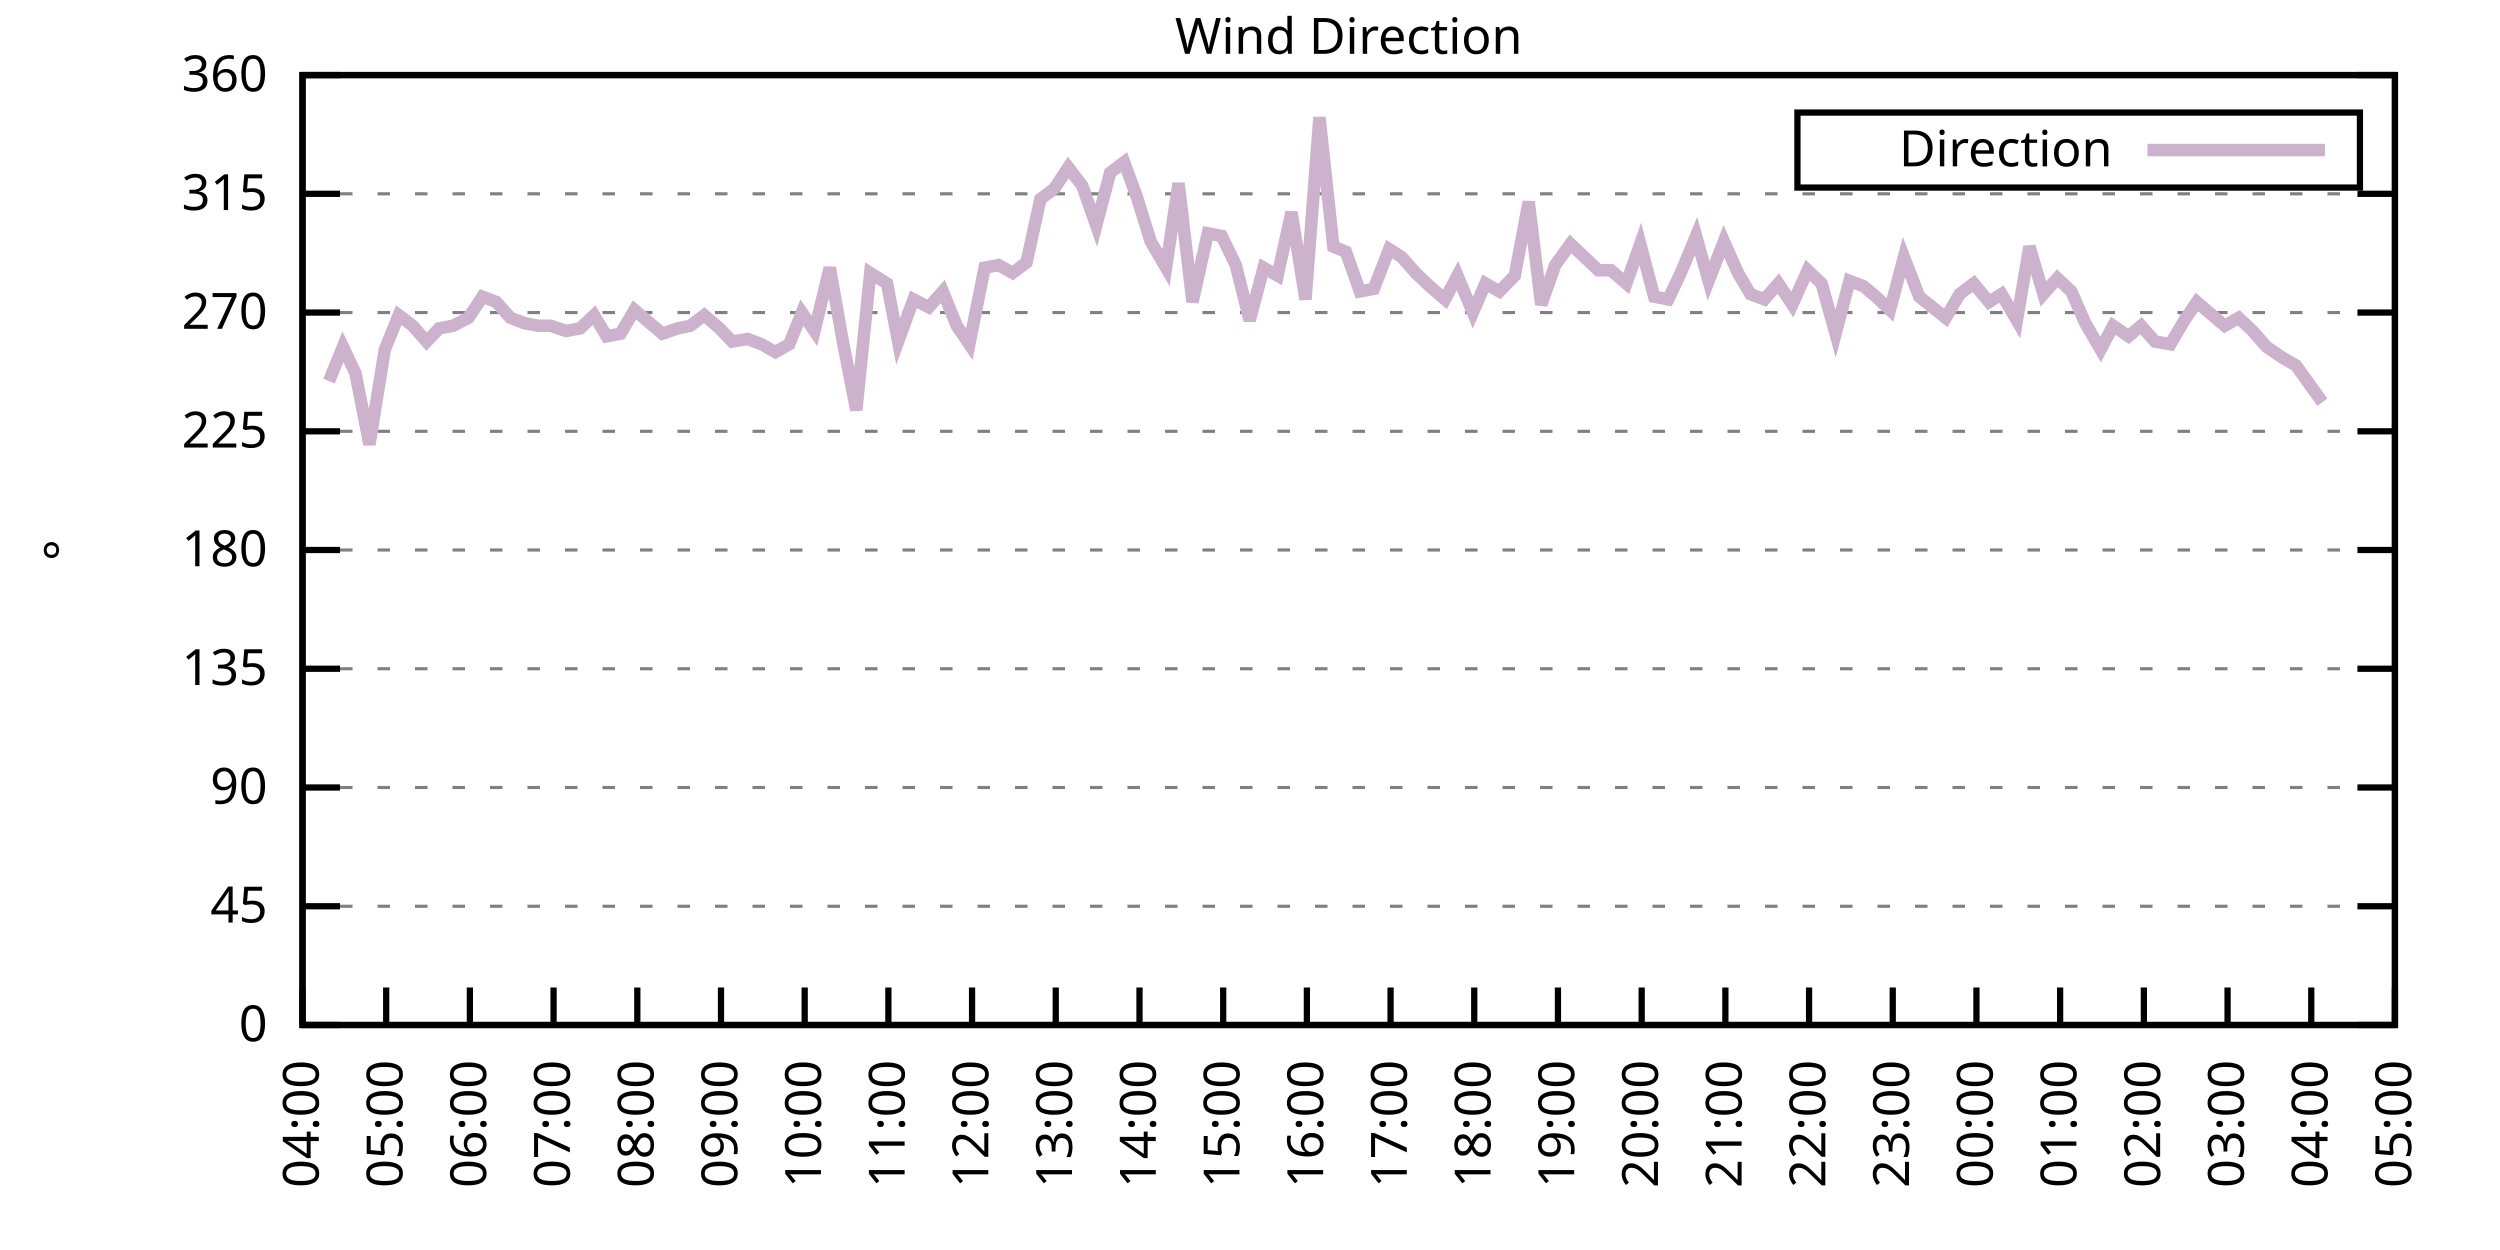
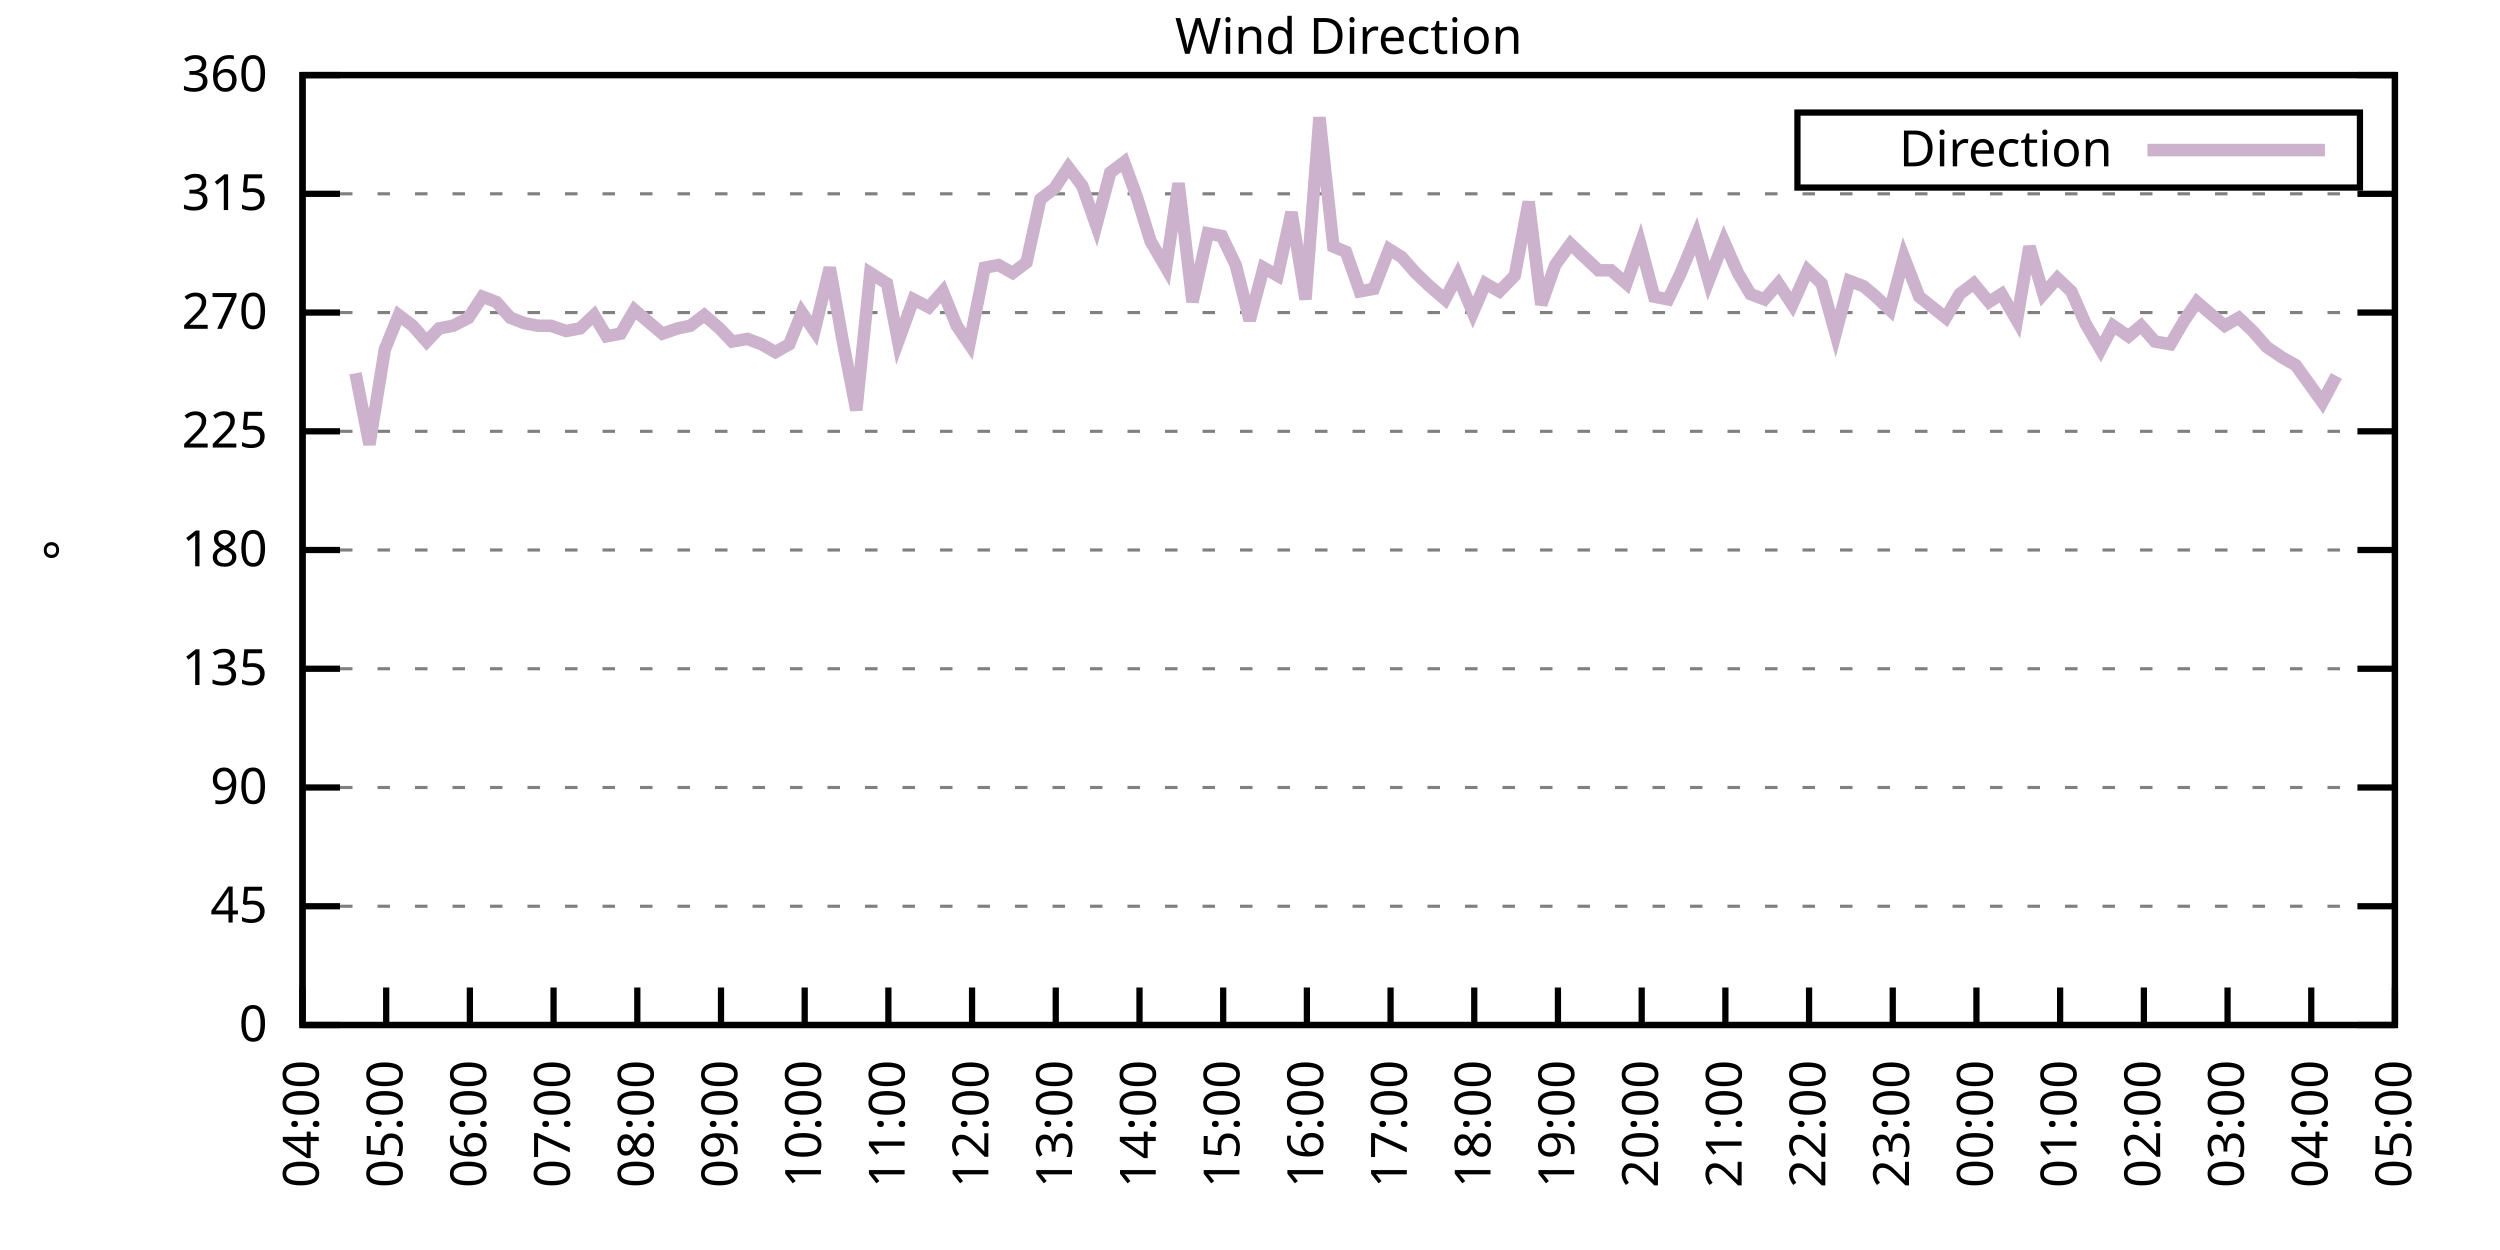
<svg xmlns="http://www.w3.org/2000/svg" xmlns:xlink="http://www.w3.org/1999/xlink" width="400" height="200" viewBox="0 0 400 200">
  <g id="gnuplot_canvas">
    <rect x="0" y="0" width="400" height="200" fill="none" />
    <defs>
      <circle id="gpDot" r="0.5" stroke-width="0.5" stroke="currentColor" />
      <path id="gpPt0" stroke-width="0.333" stroke="currentColor" d="M-1,0 h2 M0,-1 v2" />
      <path id="gpPt1" stroke-width="0.333" stroke="currentColor" d="M-1,-1 L1,1 M1,-1 L-1,1" />
      <path id="gpPt2" stroke-width="0.333" stroke="currentColor" d="M-1,0 L1,0 M0,-1 L0,1 M-1,-1 L1,1 M-1,1 L1,-1" />
      <rect id="gpPt3" stroke-width="0.333" stroke="currentColor" x="-1" y="-1" width="2" height="2" />
      <rect id="gpPt4" stroke-width="0.333" stroke="currentColor" fill="currentColor" x="-1" y="-1" width="2" height="2" />
      <circle id="gpPt5" stroke-width="0.333" stroke="currentColor" cx="0" cy="0" r="1" />
      <use xlink:href="#gpPt5" id="gpPt6" fill="currentColor" stroke="none" />
      <path id="gpPt7" stroke-width="0.333" stroke="currentColor" d="M0,-1.33 L-1.33,0.67 L1.33,0.67 z" />
      <use xlink:href="#gpPt7" id="gpPt8" fill="currentColor" stroke="none" />
      <use xlink:href="#gpPt7" id="gpPt9" stroke="currentColor" transform="rotate(180)" />
      <use xlink:href="#gpPt9" id="gpPt10" fill="currentColor" stroke="none" />
      <use xlink:href="#gpPt3" id="gpPt11" stroke="currentColor" transform="rotate(45)" />
      <use xlink:href="#gpPt11" id="gpPt12" fill="currentColor" stroke="none" />
      <path id="gpPt13" stroke-width="0.333" stroke="currentColor" d="M0,1.330 L1.265,0.411 L0.782,-1.067 L-0.782,-1.076 L-1.265,0.411 z" />
      <use xlink:href="#gpPt13" id="gpPt14" fill="currentColor" stroke="none" />
      <filter id="textbox" filterUnits="objectBoundingBox" x="0" y="0" height="1" width="1">
        <feFlood flood-color="white" flood-opacity="1" result="bgnd" />
        <feComposite in="SourceGraphic" in2="bgnd" operator="atop" />
      </filter>
      <filter id="greybox" filterUnits="objectBoundingBox" x="0" y="0" height="1" width="1">
        <feFlood flood-color="lightgrey" flood-opacity="1" result="grey" />
        <feComposite in="SourceGraphic" in2="grey" operator="atop" />
      </filter>
    </defs>
    <g fill="none" color="white" stroke="currentColor" stroke-width="1.00" stroke-linecap="butt" stroke-linejoin="miter">
</g>
    <g fill="none" color="black" stroke="currentColor" stroke-width="1.00" stroke-linecap="butt" stroke-linejoin="miter">
      <g stroke="none" shape-rendering="crispEdges">
        <polygon fill="rgb(255, 255, 255)" points="48.40,164.00 383.18,164.00 383.18,12.02 48.40,12.02 " />
      </g>
    </g>
    <g fill="none" color="black" stroke="currentColor" stroke-width="1.00" stroke-linecap="butt" stroke-linejoin="miter">
</g>
    <g fill="none" color="black" stroke="black" stroke-width="0.50" stroke-linecap="butt" stroke-linejoin="miter">
</g>
    <g fill="none" color="gray" stroke="currentColor" stroke-width="0.50" stroke-linecap="butt" stroke-linejoin="miter">
      <path stroke="gray" stroke-dasharray="2,4" class="gridline" d="M48.40,164.00 L383.19,164.00  " />
    </g>
    <g fill="none" color="gray" stroke="gray" stroke-width="1.00" stroke-linecap="butt" stroke-linejoin="miter">
</g>
    <g fill="none" color="black" stroke="currentColor" stroke-width="1.00" stroke-linecap="butt" stroke-linejoin="miter">
      <path stroke="black" d="M48.40,164.00 L54.40,164.00 M383.19,164.00 L377.19,164.00  " />
      <g transform="translate(42.80,166.60)" stroke="none" fill="black" font-family="Sans" font-size="8.00" text-anchor="end">
        <text>
          <tspan font-family="Sans"> 0</tspan>
        </text>
      </g>
    </g>
    <g fill="none" color="black" stroke="currentColor" stroke-width="1.00" stroke-linecap="butt" stroke-linejoin="miter">
</g>
    <g fill="none" color="black" stroke="black" stroke-width="0.50" stroke-linecap="butt" stroke-linejoin="miter">
</g>
    <g fill="none" color="gray" stroke="currentColor" stroke-width="0.50" stroke-linecap="butt" stroke-linejoin="miter">
      <path stroke="gray" stroke-dasharray="2,4" class="gridline" d="M48.40,145.00 L383.19,145.00  " />
    </g>
    <g fill="none" color="gray" stroke="gray" stroke-width="1.00" stroke-linecap="butt" stroke-linejoin="miter">
</g>
    <g fill="none" color="black" stroke="currentColor" stroke-width="1.00" stroke-linecap="butt" stroke-linejoin="miter">
      <path stroke="black" d="M48.40,145.00 L54.40,145.00 M383.19,145.00 L377.19,145.00  " />
      <g transform="translate(42.80,147.60)" stroke="none" fill="black" font-family="Sans" font-size="8.00" text-anchor="end">
        <text>
          <tspan font-family="Sans"> 45</tspan>
        </text>
      </g>
    </g>
    <g fill="none" color="black" stroke="currentColor" stroke-width="1.00" stroke-linecap="butt" stroke-linejoin="miter">
</g>
    <g fill="none" color="black" stroke="black" stroke-width="0.50" stroke-linecap="butt" stroke-linejoin="miter">
</g>
    <g fill="none" color="gray" stroke="currentColor" stroke-width="0.50" stroke-linecap="butt" stroke-linejoin="miter">
      <path stroke="gray" stroke-dasharray="2,4" class="gridline" d="M48.40,126.00 L383.19,126.00  " />
    </g>
    <g fill="none" color="gray" stroke="gray" stroke-width="1.00" stroke-linecap="butt" stroke-linejoin="miter">
</g>
    <g fill="none" color="black" stroke="currentColor" stroke-width="1.00" stroke-linecap="butt" stroke-linejoin="miter">
      <path stroke="black" d="M48.40,126.00 L54.40,126.00 M383.19,126.00 L377.19,126.00  " />
      <g transform="translate(42.80,128.60)" stroke="none" fill="black" font-family="Sans" font-size="8.00" text-anchor="end">
        <text>
          <tspan font-family="Sans"> 90</tspan>
        </text>
      </g>
    </g>
    <g fill="none" color="black" stroke="currentColor" stroke-width="1.00" stroke-linecap="butt" stroke-linejoin="miter">
</g>
    <g fill="none" color="black" stroke="black" stroke-width="0.50" stroke-linecap="butt" stroke-linejoin="miter">
</g>
    <g fill="none" color="gray" stroke="currentColor" stroke-width="0.50" stroke-linecap="butt" stroke-linejoin="miter">
      <path stroke="gray" stroke-dasharray="2,4" class="gridline" d="M48.40,107.00 L383.19,107.00  " />
    </g>
    <g fill="none" color="gray" stroke="gray" stroke-width="1.00" stroke-linecap="butt" stroke-linejoin="miter">
</g>
    <g fill="none" color="black" stroke="currentColor" stroke-width="1.00" stroke-linecap="butt" stroke-linejoin="miter">
      <path stroke="black" d="M48.40,107.00 L54.40,107.00 M383.19,107.00 L377.19,107.00  " />
      <g transform="translate(42.80,109.60)" stroke="none" fill="black" font-family="Sans" font-size="8.00" text-anchor="end">
        <text>
          <tspan font-family="Sans"> 135</tspan>
        </text>
      </g>
    </g>
    <g fill="none" color="black" stroke="currentColor" stroke-width="1.00" stroke-linecap="butt" stroke-linejoin="miter">
</g>
    <g fill="none" color="black" stroke="black" stroke-width="0.50" stroke-linecap="butt" stroke-linejoin="miter">
</g>
    <g fill="none" color="gray" stroke="currentColor" stroke-width="0.50" stroke-linecap="butt" stroke-linejoin="miter">
      <path stroke="gray" stroke-dasharray="2,4" class="gridline" d="M48.40,88.00 L383.19,88.00  " />
    </g>
    <g fill="none" color="gray" stroke="gray" stroke-width="1.00" stroke-linecap="butt" stroke-linejoin="miter">
</g>
    <g fill="none" color="black" stroke="currentColor" stroke-width="1.00" stroke-linecap="butt" stroke-linejoin="miter">
      <path stroke="black" d="M48.40,88.00 L54.40,88.00 M383.19,88.00 L377.19,88.00  " />
      <g transform="translate(42.80,90.60)" stroke="none" fill="black" font-family="Sans" font-size="8.00" text-anchor="end">
        <text>
          <tspan font-family="Sans"> 180</tspan>
        </text>
      </g>
    </g>
    <g fill="none" color="black" stroke="currentColor" stroke-width="1.00" stroke-linecap="butt" stroke-linejoin="miter">
</g>
    <g fill="none" color="black" stroke="black" stroke-width="0.50" stroke-linecap="butt" stroke-linejoin="miter">
</g>
    <g fill="none" color="gray" stroke="currentColor" stroke-width="0.50" stroke-linecap="butt" stroke-linejoin="miter">
      <path stroke="gray" stroke-dasharray="2,4" class="gridline" d="M48.40,69.01 L383.19,69.01  " />
    </g>
    <g fill="none" color="gray" stroke="gray" stroke-width="1.00" stroke-linecap="butt" stroke-linejoin="miter">
</g>
    <g fill="none" color="black" stroke="currentColor" stroke-width="1.00" stroke-linecap="butt" stroke-linejoin="miter">
      <path stroke="black" d="M48.40,69.01 L54.40,69.01 M383.19,69.01 L377.19,69.01  " />
      <g transform="translate(42.80,71.61)" stroke="none" fill="black" font-family="Sans" font-size="8.00" text-anchor="end">
        <text>
          <tspan font-family="Sans"> 225</tspan>
        </text>
      </g>
    </g>
    <g fill="none" color="black" stroke="currentColor" stroke-width="1.00" stroke-linecap="butt" stroke-linejoin="miter">
</g>
    <g fill="none" color="black" stroke="black" stroke-width="0.50" stroke-linecap="butt" stroke-linejoin="miter">
</g>
    <g fill="none" color="gray" stroke="currentColor" stroke-width="0.50" stroke-linecap="butt" stroke-linejoin="miter">
      <path stroke="gray" stroke-dasharray="2,4" class="gridline" d="M48.40,50.01 L383.19,50.01  " />
    </g>
    <g fill="none" color="gray" stroke="gray" stroke-width="1.00" stroke-linecap="butt" stroke-linejoin="miter">
</g>
    <g fill="none" color="black" stroke="currentColor" stroke-width="1.00" stroke-linecap="butt" stroke-linejoin="miter">
      <path stroke="black" d="M48.40,50.01 L54.40,50.01 M383.19,50.01 L377.19,50.01  " />
      <g transform="translate(42.80,52.61)" stroke="none" fill="black" font-family="Sans" font-size="8.00" text-anchor="end">
        <text>
          <tspan font-family="Sans"> 270</tspan>
        </text>
      </g>
    </g>
    <g fill="none" color="black" stroke="currentColor" stroke-width="1.00" stroke-linecap="butt" stroke-linejoin="miter">
</g>
    <g fill="none" color="black" stroke="black" stroke-width="0.50" stroke-linecap="butt" stroke-linejoin="miter">
</g>
    <g fill="none" color="gray" stroke="currentColor" stroke-width="0.50" stroke-linecap="butt" stroke-linejoin="miter">
      <path stroke="gray" stroke-dasharray="2,4" class="gridline" d="M48.40,31.01 L383.19,31.01  " />
    </g>
    <g fill="none" color="gray" stroke="gray" stroke-width="1.00" stroke-linecap="butt" stroke-linejoin="miter">
</g>
    <g fill="none" color="black" stroke="currentColor" stroke-width="1.00" stroke-linecap="butt" stroke-linejoin="miter">
      <path stroke="black" d="M48.40,31.01 L54.40,31.01 M383.19,31.01 L377.19,31.01  " />
      <g transform="translate(42.80,33.61)" stroke="none" fill="black" font-family="Sans" font-size="8.00" text-anchor="end">
        <text>
          <tspan font-family="Sans"> 315</tspan>
        </text>
      </g>
    </g>
    <g fill="none" color="black" stroke="currentColor" stroke-width="1.00" stroke-linecap="butt" stroke-linejoin="miter">
</g>
    <g fill="none" color="black" stroke="black" stroke-width="0.50" stroke-linecap="butt" stroke-linejoin="miter">
</g>
    <g fill="none" color="gray" stroke="currentColor" stroke-width="0.50" stroke-linecap="butt" stroke-linejoin="miter">
      <path stroke="gray" stroke-dasharray="2,4" class="gridline" d="M48.40,12.01 L383.19,12.01  " />
    </g>
    <g fill="none" color="gray" stroke="gray" stroke-width="1.00" stroke-linecap="butt" stroke-linejoin="miter">
</g>
    <g fill="none" color="black" stroke="currentColor" stroke-width="1.00" stroke-linecap="butt" stroke-linejoin="miter">
      <path stroke="black" d="M48.40,12.01 L54.40,12.01 M383.19,12.01 L377.19,12.01  " />
      <g transform="translate(42.80,14.61)" stroke="none" fill="black" font-family="Sans" font-size="8.00" text-anchor="end">
        <text>
          <tspan font-family="Sans"> 360</tspan>
        </text>
      </g>
    </g>
    <g fill="none" color="black" stroke="currentColor" stroke-width="1.00" stroke-linecap="butt" stroke-linejoin="miter">
      <path stroke="black" d="M48.40,164.00 L48.40,158.00  " />
      <g transform="translate(51.00,169.60) rotate(270.00)" stroke="none" fill="black" font-family="Sans" font-size="8.00" text-anchor="end">
        <text>
          <tspan font-family="Sans">04:00</tspan>
        </text>
      </g>
    </g>
    <g fill="none" color="black" stroke="currentColor" stroke-width="1.00" stroke-linecap="butt" stroke-linejoin="miter">
      <path stroke="black" d="M61.79,164.00 L61.79,158.00  " />
      <g transform="translate(64.39,169.60) rotate(270.00)" stroke="none" fill="black" font-family="Sans" font-size="8.00" text-anchor="end">
        <text>
          <tspan font-family="Sans">05:00</tspan>
        </text>
      </g>
    </g>
    <g fill="none" color="black" stroke="currentColor" stroke-width="1.00" stroke-linecap="butt" stroke-linejoin="miter">
      <path stroke="black" d="M75.18,164.00 L75.18,158.00  " />
      <g transform="translate(77.78,169.60) rotate(270.00)" stroke="none" fill="black" font-family="Sans" font-size="8.00" text-anchor="end">
        <text>
          <tspan font-family="Sans">06:00</tspan>
        </text>
      </g>
    </g>
    <g fill="none" color="black" stroke="currentColor" stroke-width="1.00" stroke-linecap="butt" stroke-linejoin="miter">
      <path stroke="black" d="M88.57,164.00 L88.57,158.00  " />
      <g transform="translate(91.17,169.60) rotate(270.00)" stroke="none" fill="black" font-family="Sans" font-size="8.00" text-anchor="end">
        <text>
          <tspan font-family="Sans">07:00</tspan>
        </text>
      </g>
    </g>
    <g fill="none" color="black" stroke="currentColor" stroke-width="1.00" stroke-linecap="butt" stroke-linejoin="miter">
      <path stroke="black" d="M101.97,164.00 L101.97,158.00  " />
      <g transform="translate(104.57,169.60) rotate(270.00)" stroke="none" fill="black" font-family="Sans" font-size="8.00" text-anchor="end">
        <text>
          <tspan font-family="Sans">08:00</tspan>
        </text>
      </g>
    </g>
    <g fill="none" color="black" stroke="currentColor" stroke-width="1.00" stroke-linecap="butt" stroke-linejoin="miter">
      <path stroke="black" d="M115.36,164.00 L115.36,158.00  " />
      <g transform="translate(117.96,169.60) rotate(270.00)" stroke="none" fill="black" font-family="Sans" font-size="8.00" text-anchor="end">
        <text>
          <tspan font-family="Sans">09:00</tspan>
        </text>
      </g>
    </g>
    <g fill="none" color="black" stroke="currentColor" stroke-width="1.00" stroke-linecap="butt" stroke-linejoin="miter">
      <path stroke="black" d="M128.75,164.00 L128.75,158.00  " />
      <g transform="translate(131.35,169.60) rotate(270.00)" stroke="none" fill="black" font-family="Sans" font-size="8.00" text-anchor="end">
        <text>
          <tspan font-family="Sans">10:00</tspan>
        </text>
      </g>
    </g>
    <g fill="none" color="black" stroke="currentColor" stroke-width="1.00" stroke-linecap="butt" stroke-linejoin="miter">
      <path stroke="black" d="M142.14,164.00 L142.14,158.00  " />
      <g transform="translate(144.74,169.60) rotate(270.00)" stroke="none" fill="black" font-family="Sans" font-size="8.00" text-anchor="end">
        <text>
          <tspan font-family="Sans">11:00</tspan>
        </text>
      </g>
    </g>
    <g fill="none" color="black" stroke="currentColor" stroke-width="1.00" stroke-linecap="butt" stroke-linejoin="miter">
      <path stroke="black" d="M155.53,164.00 L155.53,158.00  " />
      <g transform="translate(158.13,169.60) rotate(270.00)" stroke="none" fill="black" font-family="Sans" font-size="8.00" text-anchor="end">
        <text>
          <tspan font-family="Sans">12:00</tspan>
        </text>
      </g>
    </g>
    <g fill="none" color="black" stroke="currentColor" stroke-width="1.00" stroke-linecap="butt" stroke-linejoin="miter">
      <path stroke="black" d="M168.92,164.00 L168.92,158.00  " />
      <g transform="translate(171.52,169.60) rotate(270.00)" stroke="none" fill="black" font-family="Sans" font-size="8.00" text-anchor="end">
        <text>
          <tspan font-family="Sans">13:00</tspan>
        </text>
      </g>
    </g>
    <g fill="none" color="black" stroke="currentColor" stroke-width="1.00" stroke-linecap="butt" stroke-linejoin="miter">
      <path stroke="black" d="M182.32,164.00 L182.32,158.00  " />
      <g transform="translate(184.92,169.60) rotate(270.00)" stroke="none" fill="black" font-family="Sans" font-size="8.00" text-anchor="end">
        <text>
          <tspan font-family="Sans">14:00</tspan>
        </text>
      </g>
    </g>
    <g fill="none" color="black" stroke="currentColor" stroke-width="1.00" stroke-linecap="butt" stroke-linejoin="miter">
      <path stroke="black" d="M195.71,164.00 L195.71,158.00  " />
      <g transform="translate(198.31,169.60) rotate(270.00)" stroke="none" fill="black" font-family="Sans" font-size="8.00" text-anchor="end">
        <text>
          <tspan font-family="Sans">15:00</tspan>
        </text>
      </g>
    </g>
    <g fill="none" color="black" stroke="currentColor" stroke-width="1.00" stroke-linecap="butt" stroke-linejoin="miter">
      <path stroke="black" d="M209.10,164.00 L209.10,158.00  " />
      <g transform="translate(211.70,169.60) rotate(270.00)" stroke="none" fill="black" font-family="Sans" font-size="8.00" text-anchor="end">
        <text>
          <tspan font-family="Sans">16:00</tspan>
        </text>
      </g>
    </g>
    <g fill="none" color="black" stroke="currentColor" stroke-width="1.00" stroke-linecap="butt" stroke-linejoin="miter">
      <path stroke="black" d="M222.49,164.00 L222.49,158.00  " />
      <g transform="translate(225.09,169.60) rotate(270.00)" stroke="none" fill="black" font-family="Sans" font-size="8.00" text-anchor="end">
        <text>
          <tspan font-family="Sans">17:00</tspan>
        </text>
      </g>
    </g>
    <g fill="none" color="black" stroke="currentColor" stroke-width="1.00" stroke-linecap="butt" stroke-linejoin="miter">
      <path stroke="black" d="M235.88,164.00 L235.88,158.00  " />
      <g transform="translate(238.48,169.60) rotate(270.00)" stroke="none" fill="black" font-family="Sans" font-size="8.00" text-anchor="end">
        <text>
          <tspan font-family="Sans">18:00</tspan>
        </text>
      </g>
    </g>
    <g fill="none" color="black" stroke="currentColor" stroke-width="1.00" stroke-linecap="butt" stroke-linejoin="miter">
      <path stroke="black" d="M249.27,164.00 L249.27,158.00  " />
      <g transform="translate(251.87,169.60) rotate(270.00)" stroke="none" fill="black" font-family="Sans" font-size="8.00" text-anchor="end">
        <text>
          <tspan font-family="Sans">19:00</tspan>
        </text>
      </g>
    </g>
    <g fill="none" color="black" stroke="currentColor" stroke-width="1.00" stroke-linecap="butt" stroke-linejoin="miter">
      <path stroke="black" d="M262.67,164.00 L262.67,158.00  " />
      <g transform="translate(265.27,169.60) rotate(270.00)" stroke="none" fill="black" font-family="Sans" font-size="8.00" text-anchor="end">
        <text>
          <tspan font-family="Sans">20:00</tspan>
        </text>
      </g>
    </g>
    <g fill="none" color="black" stroke="currentColor" stroke-width="1.00" stroke-linecap="butt" stroke-linejoin="miter">
      <path stroke="black" d="M276.06,164.00 L276.06,158.00  " />
      <g transform="translate(278.66,169.60) rotate(270.00)" stroke="none" fill="black" font-family="Sans" font-size="8.00" text-anchor="end">
        <text>
          <tspan font-family="Sans">21:00</tspan>
        </text>
      </g>
    </g>
    <g fill="none" color="black" stroke="currentColor" stroke-width="1.00" stroke-linecap="butt" stroke-linejoin="miter">
      <path stroke="black" d="M289.45,164.00 L289.45,158.00  " />
      <g transform="translate(292.05,169.60) rotate(270.00)" stroke="none" fill="black" font-family="Sans" font-size="8.00" text-anchor="end">
        <text>
          <tspan font-family="Sans">22:00</tspan>
        </text>
      </g>
    </g>
    <g fill="none" color="black" stroke="currentColor" stroke-width="1.00" stroke-linecap="butt" stroke-linejoin="miter">
      <path stroke="black" d="M302.84,164.00 L302.84,158.00  " />
      <g transform="translate(305.44,169.60) rotate(270.00)" stroke="none" fill="black" font-family="Sans" font-size="8.00" text-anchor="end">
        <text>
          <tspan font-family="Sans">23:00</tspan>
        </text>
      </g>
    </g>
    <g fill="none" color="black" stroke="currentColor" stroke-width="1.00" stroke-linecap="butt" stroke-linejoin="miter">
      <path stroke="black" d="M316.23,164.00 L316.23,158.00  " />
      <g transform="translate(318.83,169.60) rotate(270.00)" stroke="none" fill="black" font-family="Sans" font-size="8.00" text-anchor="end">
        <text>
          <tspan font-family="Sans">00:00</tspan>
        </text>
      </g>
    </g>
    <g fill="none" color="black" stroke="currentColor" stroke-width="1.00" stroke-linecap="butt" stroke-linejoin="miter">
      <path stroke="black" d="M329.62,164.00 L329.62,158.00  " />
      <g transform="translate(332.22,169.60) rotate(270.00)" stroke="none" fill="black" font-family="Sans" font-size="8.00" text-anchor="end">
        <text>
          <tspan font-family="Sans">01:00</tspan>
        </text>
      </g>
    </g>
    <g fill="none" color="black" stroke="currentColor" stroke-width="1.00" stroke-linecap="butt" stroke-linejoin="miter">
      <path stroke="black" d="M343.02,164.00 L343.02,158.00  " />
      <g transform="translate(345.62,169.60) rotate(270.00)" stroke="none" fill="black" font-family="Sans" font-size="8.00" text-anchor="end">
        <text>
          <tspan font-family="Sans">02:00</tspan>
        </text>
      </g>
    </g>
    <g fill="none" color="black" stroke="currentColor" stroke-width="1.00" stroke-linecap="butt" stroke-linejoin="miter">
      <path stroke="black" d="M356.41,164.00 L356.41,158.00  " />
      <g transform="translate(359.01,169.60) rotate(270.00)" stroke="none" fill="black" font-family="Sans" font-size="8.00" text-anchor="end">
        <text>
          <tspan font-family="Sans">03:00</tspan>
        </text>
      </g>
    </g>
    <g fill="none" color="black" stroke="currentColor" stroke-width="1.00" stroke-linecap="butt" stroke-linejoin="miter">
      <path stroke="black" d="M369.80,164.00 L369.80,158.00  " />
      <g transform="translate(372.40,169.60) rotate(270.00)" stroke="none" fill="black" font-family="Sans" font-size="8.00" text-anchor="end">
        <text>
          <tspan font-family="Sans">04:00</tspan>
        </text>
      </g>
    </g>
    <g fill="none" color="black" stroke="currentColor" stroke-width="1.00" stroke-linecap="butt" stroke-linejoin="miter">
      <path stroke="black" d="M383.19,164.00 L383.19,158.00  " />
      <g transform="translate(385.79,169.60) rotate(270.00)" stroke="none" fill="black" font-family="Sans" font-size="8.00" text-anchor="end">
        <text>
          <tspan font-family="Sans">05:00</tspan>
        </text>
      </g>
    </g>
    <g fill="none" color="black" stroke="currentColor" stroke-width="1.00" stroke-linecap="butt" stroke-linejoin="miter">
</g>
    <g fill="none" color="black" stroke="currentColor" stroke-width="1.00" stroke-linecap="butt" stroke-linejoin="miter">
      <path stroke="black" d="M48.40,12.01 L48.40,164.00 L383.19,164.00 L383.19,12.01 L48.40,12.01 Z  " />
    </g>
    <g fill="none" color="black" stroke="currentColor" stroke-width="1.00" stroke-linecap="butt" stroke-linejoin="miter">
</g>
    <g fill="none" color="black" stroke="currentColor" stroke-width="1.00" stroke-linecap="butt" stroke-linejoin="miter">
      <path stroke="black" d="M287.59,30.01 L287.59,18.01 L377.59,18.01 L377.59,30.01 L287.59,30.01 Z  " />
    </g>
    <g id="Wind_direction_plot_1">
      <g fill="none" color="white" stroke="black" stroke-width="2.00" stroke-linecap="butt" stroke-linejoin="miter">
</g>
      <g fill="none" color="black" stroke="currentColor" stroke-width="2.00" stroke-linecap="butt" stroke-linejoin="miter">
        <g transform="translate(337.99,26.61)" stroke="none" fill="black" font-family="Sans" font-size="8.00" text-anchor="end">
          <text>
            <tspan font-family="Sans">Direction</tspan>
          </text>
        </g>
      </g>
      <g fill="none" color="black" stroke="currentColor" stroke-width="2.00" stroke-linecap="butt" stroke-linejoin="miter">
-         <path stroke="rgb(204, 178, 204)" d="M343.59,24.01 L371.99,24.01 M52.64,60.98 L54.87,55.50 L56.88,59.72 L59.11,71.12 L61.57,55.92 L63.80,50.43   L66.03,52.12 L68.26,54.65 L70.27,52.54 L72.50,52.12 L74.96,50.85 L77.19,47.47 L79.42,48.32 L81.66,50.85   L83.89,51.70 L86.12,52.12 L88.13,52.12 L90.58,52.96 L92.82,52.54 L95.05,50.43 L97.06,53.81 L99.29,53.39   L101.52,49.59 L103.98,51.70 L105.98,53.39 L108.44,52.54 L110.45,52.12 L112.68,50.43 L115.13,52.54 L117.14,54.65   L119.60,54.23 L121.83,55.07 L124.06,56.34 L126.29,55.07 L128.30,50.01 L130.31,52.96 L132.77,42.83 L134.78,54.23   L137.01,65.63 L139.24,43.67 L141.92,45.36 L143.70,54.65 L146.16,47.90 L148.61,49.16 L150.85,46.63 L153.08,52.12   L155.09,55.07 L157.54,42.83 L159.77,42.41 L162.01,43.67 L164.24,41.99 L166.47,31.85 L168.70,30.16 L170.93,26.79   L173.17,29.74 L175.40,36.08 L177.63,27.63 L179.86,25.94 L181.87,31.43 L184.10,38.61 L186.56,42.83 L188.57,29.32   L190.80,48.32 L193.25,37.34 L195.48,37.76 L197.72,42.41 L199.95,51.27 L202.18,42.83 L204.41,44.10 L206.64,33.96   L208.88,47.90 L211.11,18.77 L213.34,39.45 L215.35,40.30 L217.58,46.63 L219.81,46.21 L222.27,39.87 L224.28,41.14   L226.51,43.67 L228.74,45.79 L231.20,47.90 L233.20,44.10 L235.66,50.01 L237.67,45.36 L239.90,46.63 L242.36,44.10   L244.59,32.28 L246.60,48.74 L248.83,42.41 L251.28,39.03 L253.51,41.14 L255.75,43.25 L257.76,43.25 L260.21,45.36   L262.44,39.03 L264.67,47.47 L266.91,47.90 L268.92,43.67 L271.37,37.76 L273.38,44.94 L275.83,38.61 L278.07,43.67   L280.07,47.05 L282.31,47.90 L284.54,45.36 L286.77,48.74 L289.23,43.25 L291.46,45.36 L293.69,53.39 L295.92,44.94   L298.15,45.79 L300.16,47.47 L302.39,49.59 L304.63,41.14 L307.08,47.47 L311.32,50.85 L313.55,47.05 L315.79,45.36   L318.24,48.32 L320.25,47.05 L322.70,51.27 L324.71,39.45 L326.95,47.05 L329.18,44.52 L331.41,46.63 L333.64,51.70   L336.10,55.92 L338.10,52.12 L340.56,53.81 L342.57,52.12 L344.80,54.65 L347.26,55.07 L349.49,51.27 L351.50,48.32   L353.95,50.43 L355.96,52.12 L358.19,50.85 L360.42,52.96 L362.66,55.50 L365.11,57.18 L367.34,58.45 L371.58,64.36    " />
+         <path stroke="rgb(204, 178, 204)" d="M343.59,24.01 L371.99,24.01 M56.88,59.72 L59.11,71.12 L61.57,55.92 L63.80,50.43 L66.03,52.12 L68.26,54.65   L70.27,52.54 L72.50,52.12 L74.96,50.85 L77.19,47.47 L79.42,48.32 L81.66,50.85 L83.89,51.70 L86.12,52.12   L88.13,52.12 L90.58,52.96 L92.82,52.54 L95.05,50.43 L97.06,53.81 L99.29,53.39 L101.52,49.59 L103.98,51.70   L105.98,53.39 L108.44,52.54 L110.45,52.12 L112.68,50.43 L115.13,52.54 L117.14,54.65 L119.60,54.23 L121.83,55.07   L124.06,56.34 L126.29,55.07 L128.30,50.01 L130.31,52.96 L132.77,42.83 L134.78,54.23 L137.01,65.63 L139.24,43.67   L141.92,45.36 L143.70,54.65 L146.16,47.90 L148.61,49.16 L150.85,46.63 L153.08,52.12 L155.09,55.07 L157.54,42.83   L159.77,42.41 L162.01,43.67 L164.24,41.99 L166.47,31.85 L168.70,30.16 L170.93,26.79 L173.17,29.74 L175.40,36.08   L177.63,27.63 L179.86,25.94 L181.87,31.43 L184.10,38.61 L186.56,42.83 L188.57,29.32 L190.80,48.32 L193.25,37.34   L195.48,37.76 L197.72,42.41 L199.95,51.27 L202.18,42.83 L204.41,44.10 L206.64,33.96 L208.88,47.90 L211.11,18.77   L213.34,39.45 L215.35,40.30 L217.58,46.63 L219.81,46.21 L222.27,39.87 L224.28,41.14 L226.51,43.67 L228.74,45.79   L231.20,47.90 L233.20,44.10 L235.66,50.01 L237.67,45.36 L239.90,46.63 L242.36,44.10 L244.59,32.28 L246.60,48.74   L248.83,42.41 L251.28,39.03 L253.51,41.14 L255.75,43.25 L257.76,43.25 L260.21,45.36 L262.44,39.03 L264.67,47.47   L266.91,47.90 L268.92,43.67 L271.37,37.76 L273.38,44.94 L275.83,38.61 L278.07,43.67 L280.07,47.05 L282.31,47.90   L284.54,45.36 L286.77,48.74 L289.23,43.25 L291.46,45.36 L293.69,53.39 L295.92,44.94 L298.15,45.79 L300.16,47.47   L302.39,49.59 L304.63,41.14 L307.08,47.47 L311.32,50.85 L313.55,47.05 L315.79,45.36 L318.24,48.32 L320.25,47.05   L322.70,51.27 L324.71,39.45 L326.95,47.05 L329.18,44.52 L331.41,46.63 L333.64,51.70 L336.10,55.92 L338.10,52.12   L340.56,53.81 L342.57,52.12 L344.80,54.65 L347.26,55.07 L349.49,51.27 L351.50,48.32 L353.95,50.43 L355.96,52.12   L358.19,50.85 L360.42,52.96 L362.66,55.50 L365.11,57.18 L367.34,58.45 L371.58,64.36 L373.82,60.14  " />
      </g>
    </g>
    <g fill="none" color="black" stroke="currentColor" stroke-width="2.00" stroke-linecap="butt" stroke-linejoin="miter">
</g>
    <g fill="none" color="black" stroke="black" stroke-width="1.00" stroke-linecap="butt" stroke-linejoin="miter">
</g>
    <g fill="none" color="black" stroke="currentColor" stroke-width="1.00" stroke-linecap="butt" stroke-linejoin="miter">
      <path stroke="black" d="M48.40,12.01 L48.40,164.00 L383.19,164.00 L383.19,12.01 L48.40,12.01 Z  " />
      <g transform="translate(12.80,88.01) rotate(270.00)" stroke="none" fill="black" font-family="Sans" font-size="8.00" text-anchor="middle">
        <text>
          <tspan font-family="Sans">°</tspan>
        </text>
      </g>
    </g>
    <g fill="none" color="black" stroke="currentColor" stroke-width="1.00" stroke-linecap="butt" stroke-linejoin="miter">
</g>
    <g fill="none" color="black" stroke="currentColor" stroke-width="1.00" stroke-linecap="butt" stroke-linejoin="miter">
      <g transform="translate(215.79,8.61)" stroke="none" fill="black" font-family="Sans" font-size="8.00" text-anchor="middle">
        <text>
          <tspan font-family="Sans">Wind Direction</tspan>
        </text>
      </g>
    </g>
    <g fill="none" color="black" stroke="currentColor" stroke-width="1.00" stroke-linecap="butt" stroke-linejoin="miter">
</g>
  </g>
</svg>
